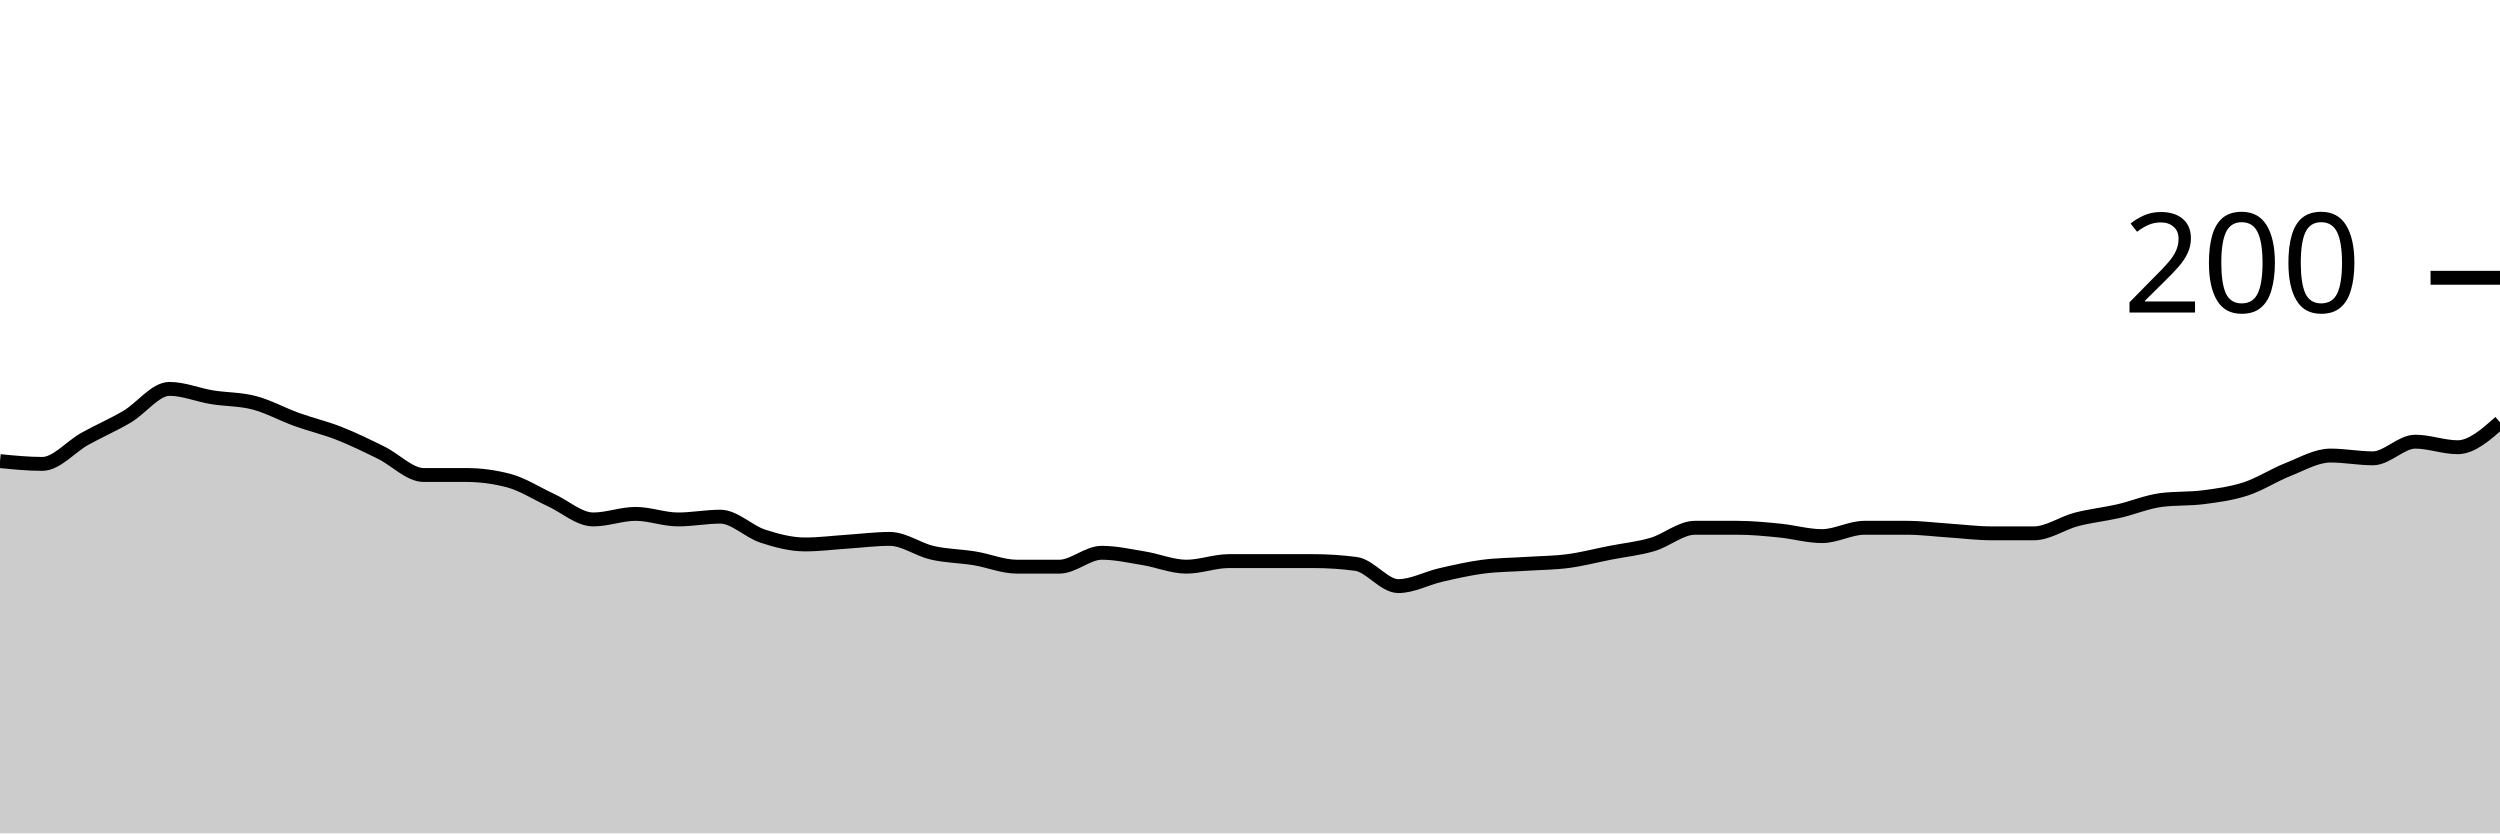
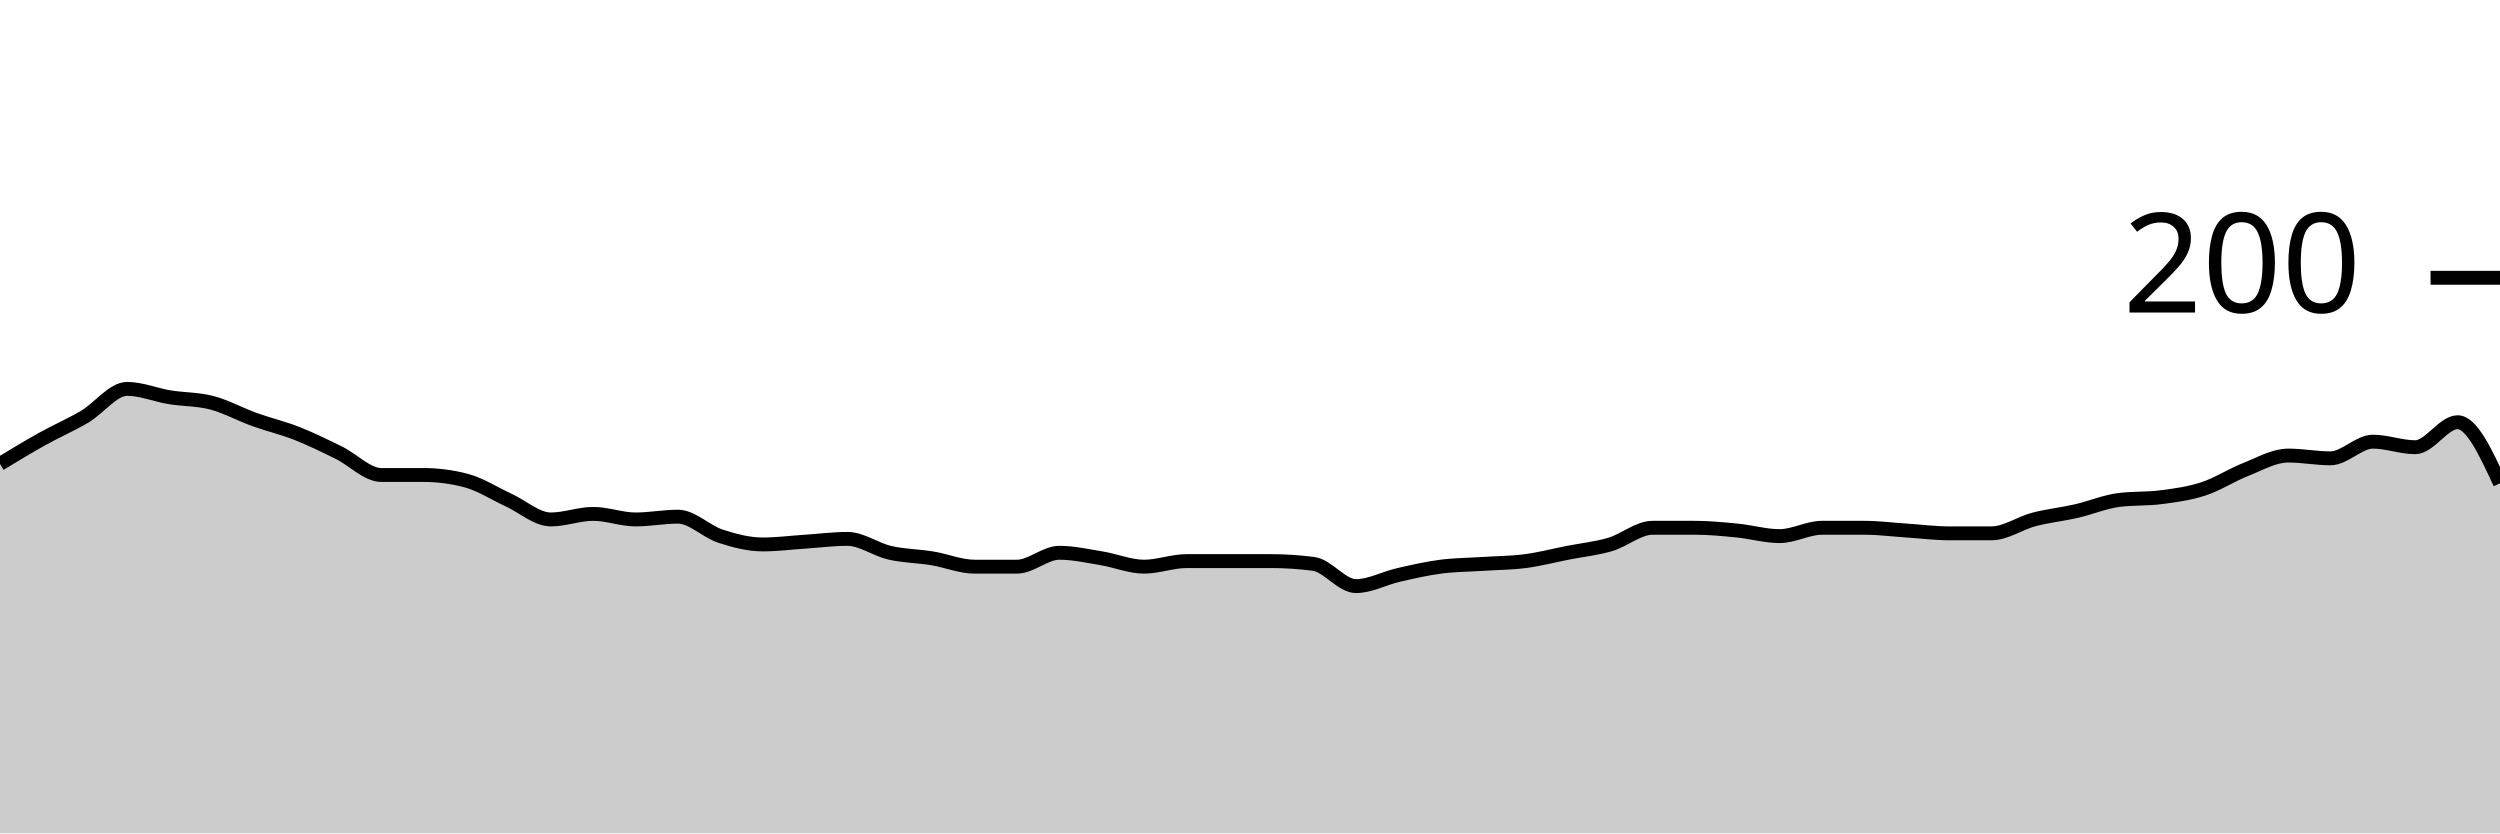
<svg xmlns="http://www.w3.org/2000/svg" viewBox="0 0 180 60">
  <g transform="translate(0,20)">
-     <path class="area" fill="rgba(0, 0, 0, 0.2)" d="M0,13.2C1.017,13.3,2.034,13.4,3.051,13.4C4.068,13.4,5.085,12.167,6.102,11.6C7.119,11.033,8.136,10.6,9.153,10C10.169,9.4,11.186,8,12.203,8C13.22,8,14.237,8.433,15.254,8.6C16.271,8.767,17.288,8.733,18.305,9C19.322,9.267,20.339,9.833,21.356,10.2C22.373,10.567,23.39,10.8,24.407,11.2C25.424,11.6,26.441,12.1,27.458,12.6C28.475,13.1,29.492,14.2,30.508,14.2C31.525,14.2,32.542,14.2,33.559,14.2C34.576,14.2,35.593,14.333,36.61,14.6C37.627,14.867,38.644,15.533,39.661,16C40.678,16.467,41.695,17.4,42.712,17.4C43.729,17.4,44.746,17,45.763,17C46.78,17,47.797,17.4,48.814,17.4C49.831,17.4,50.847,17.2,51.864,17.2C52.881,17.2,53.898,18.267,54.915,18.6C55.932,18.933,56.949,19.2,57.966,19.2C58.983,19.2,60,19.067,61.017,19C62.034,18.933,63.051,18.8,64.068,18.8C65.085,18.8,66.102,19.567,67.119,19.8C68.136,20.033,69.153,20.033,70.169,20.2C71.186,20.367,72.203,20.8,73.22,20.8C74.237,20.8,75.254,20.8,76.271,20.8C77.288,20.8,78.305,19.8,79.322,19.8C80.339,19.8,81.356,20.033,82.373,20.2C83.39,20.367,84.407,20.8,85.424,20.8C86.441,20.8,87.458,20.4,88.475,20.4C89.492,20.4,90.508,20.4,91.525,20.4C92.542,20.4,93.559,20.4,94.576,20.4C95.593,20.4,96.61,20.467,97.627,20.6C98.644,20.733,99.661,22.2,100.678,22.2C101.695,22.2,102.712,21.633,103.729,21.4C104.746,21.167,105.763,20.933,106.78,20.8C107.797,20.667,108.814,20.667,109.831,20.6C110.847,20.533,111.864,20.533,112.881,20.4C113.898,20.267,114.915,20,115.932,19.8C116.949,19.6,117.966,19.5,118.983,19.2C120,18.9,121.017,18,122.034,18C123.051,18,124.068,18,125.085,18C126.102,18,127.119,18.1,128.136,18.2C129.153,18.3,130.169,18.6,131.186,18.6C132.203,18.6,133.22,18,134.237,18C135.254,18,136.271,18,137.288,18C138.305,18,139.322,18.133,140.339,18.2C141.356,18.267,142.373,18.4,143.39,18.4C144.407,18.4,145.424,18.4,146.441,18.4C147.458,18.4,148.475,17.667,149.492,17.4C150.508,17.133,151.525,17.033,152.542,16.8C153.559,16.567,154.576,16.133,155.593,16C156.61,15.867,157.627,15.933,158.644,15.8C159.661,15.667,160.678,15.533,161.695,15.2C162.712,14.867,163.729,14.2,164.746,13.8C165.763,13.4,166.78,12.8,167.797,12.8C168.814,12.8,169.831,13,170.847,13C171.864,13,172.881,11.8,173.898,11.8C174.915,11.8,175.932,12.2,176.949,12.2C177.966,12.2,178.983,11.3,180,10.4L180,40C178.983,40,177.966,40,176.949,40C175.932,40,174.915,40,173.898,40C172.881,40,171.864,40,170.847,40C169.831,40,168.814,40,167.797,40C166.78,40,165.763,40,164.746,40C163.729,40,162.712,40,161.695,40C160.678,40,159.661,40,158.644,40C157.627,40,156.61,40,155.593,40C154.576,40,153.559,40,152.542,40C151.525,40,150.508,40,149.492,40C148.475,40,147.458,40,146.441,40C145.424,40,144.407,40,143.39,40C142.373,40,141.356,40,140.339,40C139.322,40,138.305,40,137.288,40C136.271,40,135.254,40,134.237,40C133.22,40,132.203,40,131.186,40C130.169,40,129.153,40,128.136,40C127.119,40,126.102,40,125.085,40C124.068,40,123.051,40,122.034,40C121.017,40,120,40,118.983,40C117.966,40,116.949,40,115.932,40C114.915,40,113.898,40,112.881,40C111.864,40,110.847,40,109.831,40C108.814,40,107.797,40,106.78,40C105.763,40,104.746,40,103.729,40C102.712,40,101.695,40,100.678,40C99.661,40,98.644,40,97.627,40C96.61,40,95.593,40,94.576,40C93.559,40,92.542,40,91.525,40C90.508,40,89.492,40,88.475,40C87.458,40,86.441,40,85.424,40C84.407,40,83.39,40,82.373,40C81.356,40,80.339,40,79.322,40C78.305,40,77.288,40,76.271,40C75.254,40,74.237,40,73.22,40C72.203,40,71.186,40,70.169,40C69.153,40,68.136,40,67.119,40C66.102,40,65.085,40,64.068,40C63.051,40,62.034,40,61.017,40C60,40,58.983,40,57.966,40C56.949,40,55.932,40,54.915,40C53.898,40,52.881,40,51.864,40C50.847,40,49.831,40,48.814,40C47.797,40,46.78,40,45.763,40C44.746,40,43.729,40,42.712,40C41.695,40,40.678,40,39.661,40C38.644,40,37.627,40,36.61,40C35.593,40,34.576,40,33.559,40C32.542,40,31.525,40,30.508,40C29.492,40,28.475,40,27.458,40C26.441,40,25.424,40,24.407,40C23.39,40,22.373,40,21.356,40C20.339,40,19.322,40,18.305,40C17.288,40,16.271,40,15.254,40C14.237,40,13.22,40,12.203,40C11.186,40,10.169,40,9.153,40C8.136,40,7.119,40,6.102,40C5.085,40,4.068,40,3.051,40C2.034,40,1.017,40,0,40Z" />
-     <path class="line" stroke="black" fill="none" d="M0,13.2C1.017,13.3,2.034,13.4,3.051,13.4C4.068,13.4,5.085,12.167,6.102,11.6C7.119,11.033,8.136,10.6,9.153,10C10.169,9.4,11.186,8,12.203,8C13.22,8,14.237,8.433,15.254,8.6C16.271,8.767,17.288,8.733,18.305,9C19.322,9.267,20.339,9.833,21.356,10.2C22.373,10.567,23.39,10.8,24.407,11.2C25.424,11.6,26.441,12.1,27.458,12.6C28.475,13.1,29.492,14.2,30.508,14.2C31.525,14.2,32.542,14.2,33.559,14.2C34.576,14.2,35.593,14.333,36.61,14.6C37.627,14.867,38.644,15.533,39.661,16C40.678,16.467,41.695,17.4,42.712,17.4C43.729,17.4,44.746,17,45.763,17C46.78,17,47.797,17.4,48.814,17.4C49.831,17.4,50.847,17.2,51.864,17.2C52.881,17.2,53.898,18.267,54.915,18.6C55.932,18.933,56.949,19.2,57.966,19.2C58.983,19.2,60,19.067,61.017,19C62.034,18.933,63.051,18.8,64.068,18.8C65.085,18.8,66.102,19.567,67.119,19.8C68.136,20.033,69.153,20.033,70.169,20.2C71.186,20.367,72.203,20.8,73.22,20.8C74.237,20.8,75.254,20.8,76.271,20.8C77.288,20.8,78.305,19.8,79.322,19.8C80.339,19.8,81.356,20.033,82.373,20.2C83.39,20.367,84.407,20.8,85.424,20.8C86.441,20.8,87.458,20.4,88.475,20.4C89.492,20.4,90.508,20.4,91.525,20.4C92.542,20.4,93.559,20.4,94.576,20.4C95.593,20.4,96.61,20.467,97.627,20.6C98.644,20.733,99.661,22.2,100.678,22.2C101.695,22.2,102.712,21.633,103.729,21.4C104.746,21.167,105.763,20.933,106.78,20.8C107.797,20.667,108.814,20.667,109.831,20.6C110.847,20.533,111.864,20.533,112.881,20.4C113.898,20.267,114.915,20,115.932,19.8C116.949,19.6,117.966,19.5,118.983,19.2C120,18.9,121.017,18,122.034,18C123.051,18,124.068,18,125.085,18C126.102,18,127.119,18.1,128.136,18.2C129.153,18.3,130.169,18.6,131.186,18.6C132.203,18.6,133.22,18,134.237,18C135.254,18,136.271,18,137.288,18C138.305,18,139.322,18.133,140.339,18.2C141.356,18.267,142.373,18.4,143.39,18.4C144.407,18.4,145.424,18.4,146.441,18.4C147.458,18.4,148.475,17.667,149.492,17.4C150.508,17.133,151.525,17.033,152.542,16.8C153.559,16.567,154.576,16.133,155.593,16C156.61,15.867,157.627,15.933,158.644,15.8C159.661,15.667,160.678,15.533,161.695,15.2C162.712,14.867,163.729,14.2,164.746,13.8C165.763,13.4,166.78,12.8,167.797,12.8C168.814,12.8,169.831,13,170.847,13C171.864,13,172.881,11.8,173.898,11.8C174.915,11.8,175.932,12.2,176.949,12.2C177.966,12.2,178.983,11.3,180,10.4" />
+     <path class="area" fill="rgba(0, 0, 0, 0.2)" d="M0,13.4C1.017,12.783,2.034,12.167,3.051,11.6C4.068,11.033,5.085,10.6,6.102,10C7.119,9.4,8.136,8,9.153,8C10.169,8,11.186,8.433,12.203,8.6C13.22,8.767,14.237,8.733,15.254,9C16.271,9.267,17.288,9.833,18.305,10.2C19.322,10.567,20.339,10.8,21.356,11.2C22.373,11.6,23.39,12.1,24.407,12.6C25.424,13.1,26.441,14.2,27.458,14.2C28.475,14.2,29.492,14.2,30.508,14.2C31.525,14.2,32.542,14.333,33.559,14.6C34.576,14.867,35.593,15.533,36.61,16C37.627,16.467,38.644,17.4,39.661,17.4C40.678,17.4,41.695,17,42.712,17C43.729,17,44.746,17.4,45.763,17.4C46.78,17.4,47.797,17.2,48.814,17.2C49.831,17.2,50.847,18.267,51.864,18.6C52.881,18.933,53.898,19.2,54.915,19.2C55.932,19.2,56.949,19.067,57.966,19C58.983,18.933,60,18.8,61.017,18.8C62.034,18.8,63.051,19.567,64.068,19.8C65.085,20.033,66.102,20.033,67.119,20.2C68.136,20.367,69.153,20.8,70.169,20.8C71.186,20.8,72.203,20.8,73.22,20.8C74.237,20.8,75.254,19.8,76.271,19.8C77.288,19.8,78.305,20.033,79.322,20.2C80.339,20.367,81.356,20.8,82.373,20.8C83.39,20.8,84.407,20.4,85.424,20.4C86.441,20.4,87.458,20.4,88.475,20.4C89.492,20.4,90.508,20.4,91.525,20.4C92.542,20.4,93.559,20.467,94.576,20.6C95.593,20.733,96.61,22.2,97.627,22.2C98.644,22.2,99.661,21.633,100.678,21.4C101.695,21.167,102.712,20.933,103.729,20.8C104.746,20.667,105.763,20.667,106.78,20.6C107.797,20.533,108.814,20.533,109.831,20.4C110.847,20.267,111.864,20,112.881,19.8C113.898,19.6,114.915,19.5,115.932,19.2C116.949,18.9,117.966,18,118.983,18C120,18,121.017,18,122.034,18C123.051,18,124.068,18.1,125.085,18.2C126.102,18.3,127.119,18.6,128.136,18.6C129.153,18.6,130.169,18,131.186,18C132.203,18,133.22,18,134.237,18C135.254,18,136.271,18.133,137.288,18.2C138.305,18.267,139.322,18.4,140.339,18.4C141.356,18.4,142.373,18.4,143.39,18.4C144.407,18.4,145.424,17.667,146.441,17.4C147.458,17.133,148.475,17.033,149.492,16.8C150.508,16.567,151.525,16.133,152.542,16C153.559,15.867,154.576,15.933,155.593,15.8C156.61,15.667,157.627,15.533,158.644,15.2C159.661,14.867,160.678,14.2,161.695,13.8C162.712,13.4,163.729,12.8,164.746,12.8C165.763,12.8,166.78,13,167.797,13C168.814,13,169.831,11.8,170.847,11.8C171.864,11.8,172.881,12.2,173.898,12.2C174.915,12.2,175.932,10.4,176.949,10.4C177.966,10.4,178.983,12.6,180,14.8L180,40C178.983,40,177.966,40,176.949,40C175.932,40,174.915,40,173.898,40C172.881,40,171.864,40,170.847,40C169.831,40,168.814,40,167.797,40C166.78,40,165.763,40,164.746,40C163.729,40,162.712,40,161.695,40C160.678,40,159.661,40,158.644,40C157.627,40,156.61,40,155.593,40C154.576,40,153.559,40,152.542,40C151.525,40,150.508,40,149.492,40C148.475,40,147.458,40,146.441,40C145.424,40,144.407,40,143.39,40C142.373,40,141.356,40,140.339,40C139.322,40,138.305,40,137.288,40C136.271,40,135.254,40,134.237,40C133.22,40,132.203,40,131.186,40C130.169,40,129.153,40,128.136,40C127.119,40,126.102,40,125.085,40C124.068,40,123.051,40,122.034,40C121.017,40,120,40,118.983,40C117.966,40,116.949,40,115.932,40C114.915,40,113.898,40,112.881,40C111.864,40,110.847,40,109.831,40C108.814,40,107.797,40,106.78,40C105.763,40,104.746,40,103.729,40C102.712,40,101.695,40,100.678,40C99.661,40,98.644,40,97.627,40C96.61,40,95.593,40,94.576,40C93.559,40,92.542,40,91.525,40C90.508,40,89.492,40,88.475,40C87.458,40,86.441,40,85.424,40C84.407,40,83.39,40,82.373,40C81.356,40,80.339,40,79.322,40C78.305,40,77.288,40,76.271,40C75.254,40,74.237,40,73.22,40C72.203,40,71.186,40,70.169,40C69.153,40,68.136,40,67.119,40C66.102,40,65.085,40,64.068,40C63.051,40,62.034,40,61.017,40C60,40,58.983,40,57.966,40C56.949,40,55.932,40,54.915,40C53.898,40,52.881,40,51.864,40C50.847,40,49.831,40,48.814,40C47.797,40,46.78,40,45.763,40C44.746,40,43.729,40,42.712,40C41.695,40,40.678,40,39.661,40C38.644,40,37.627,40,36.61,40C35.593,40,34.576,40,33.559,40C32.542,40,31.525,40,30.508,40C29.492,40,28.475,40,27.458,40C26.441,40,25.424,40,24.407,40C23.39,40,22.373,40,21.356,40C20.339,40,19.322,40,18.305,40C17.288,40,16.271,40,15.254,40C14.237,40,13.22,40,12.203,40C11.186,40,10.169,40,9.153,40C8.136,40,7.119,40,6.102,40C5.085,40,4.068,40,3.051,40C2.034,40,1.017,40,0,40Z" />
+     <path class="line" stroke="black" fill="none" d="M0,13.4C1.017,12.783,2.034,12.167,3.051,11.6C4.068,11.033,5.085,10.6,6.102,10C7.119,9.4,8.136,8,9.153,8C10.169,8,11.186,8.433,12.203,8.6C13.22,8.767,14.237,8.733,15.254,9C16.271,9.267,17.288,9.833,18.305,10.2C19.322,10.567,20.339,10.8,21.356,11.2C22.373,11.6,23.39,12.1,24.407,12.6C25.424,13.1,26.441,14.2,27.458,14.2C28.475,14.2,29.492,14.2,30.508,14.2C31.525,14.2,32.542,14.333,33.559,14.6C34.576,14.867,35.593,15.533,36.61,16C37.627,16.467,38.644,17.4,39.661,17.4C40.678,17.4,41.695,17,42.712,17C43.729,17,44.746,17.4,45.763,17.4C46.78,17.4,47.797,17.2,48.814,17.2C49.831,17.2,50.847,18.267,51.864,18.6C52.881,18.933,53.898,19.2,54.915,19.2C55.932,19.2,56.949,19.067,57.966,19C58.983,18.933,60,18.8,61.017,18.8C62.034,18.8,63.051,19.567,64.068,19.8C65.085,20.033,66.102,20.033,67.119,20.2C68.136,20.367,69.153,20.8,70.169,20.8C71.186,20.8,72.203,20.8,73.22,20.8C74.237,20.8,75.254,19.8,76.271,19.8C77.288,19.8,78.305,20.033,79.322,20.2C80.339,20.367,81.356,20.8,82.373,20.8C83.39,20.8,84.407,20.4,85.424,20.4C86.441,20.4,87.458,20.4,88.475,20.4C89.492,20.4,90.508,20.4,91.525,20.4C92.542,20.4,93.559,20.467,94.576,20.6C95.593,20.733,96.61,22.2,97.627,22.2C98.644,22.2,99.661,21.633,100.678,21.4C101.695,21.167,102.712,20.933,103.729,20.8C104.746,20.667,105.763,20.667,106.78,20.6C107.797,20.533,108.814,20.533,109.831,20.4C110.847,20.267,111.864,20,112.881,19.8C113.898,19.6,114.915,19.5,115.932,19.2C116.949,18.9,117.966,18,118.983,18C120,18,121.017,18,122.034,18C123.051,18,124.068,18.1,125.085,18.2C126.102,18.3,127.119,18.6,128.136,18.6C129.153,18.6,130.169,18,131.186,18C132.203,18,133.22,18,134.237,18C135.254,18,136.271,18.133,137.288,18.2C138.305,18.267,139.322,18.4,140.339,18.4C141.356,18.4,142.373,18.4,143.39,18.4C144.407,18.4,145.424,17.667,146.441,17.4C147.458,17.133,148.475,17.033,149.492,16.8C150.508,16.567,151.525,16.133,152.542,16C153.559,15.867,154.576,15.933,155.593,15.8C156.61,15.667,157.627,15.533,158.644,15.2C159.661,14.867,160.678,14.2,161.695,13.8C162.712,13.4,163.729,12.8,164.746,12.8C165.763,12.8,166.78,13,167.797,13C168.814,13,169.831,11.8,170.847,11.8C171.864,11.8,172.881,12.2,173.898,12.2C174.915,12.2,175.932,10.4,176.949,10.4C177.966,10.4,178.983,12.6,180,14.8" />
    <path class="axis-ceiling" stroke-width="1" stroke="black" fill="none" d="M175,0L180,0" />
    <text class="axis-ceiling-label" font-family="sans-serif" text-anchor="end" font-size="10px" x="170" y="2.5">200</text>
  </g>
</svg>
